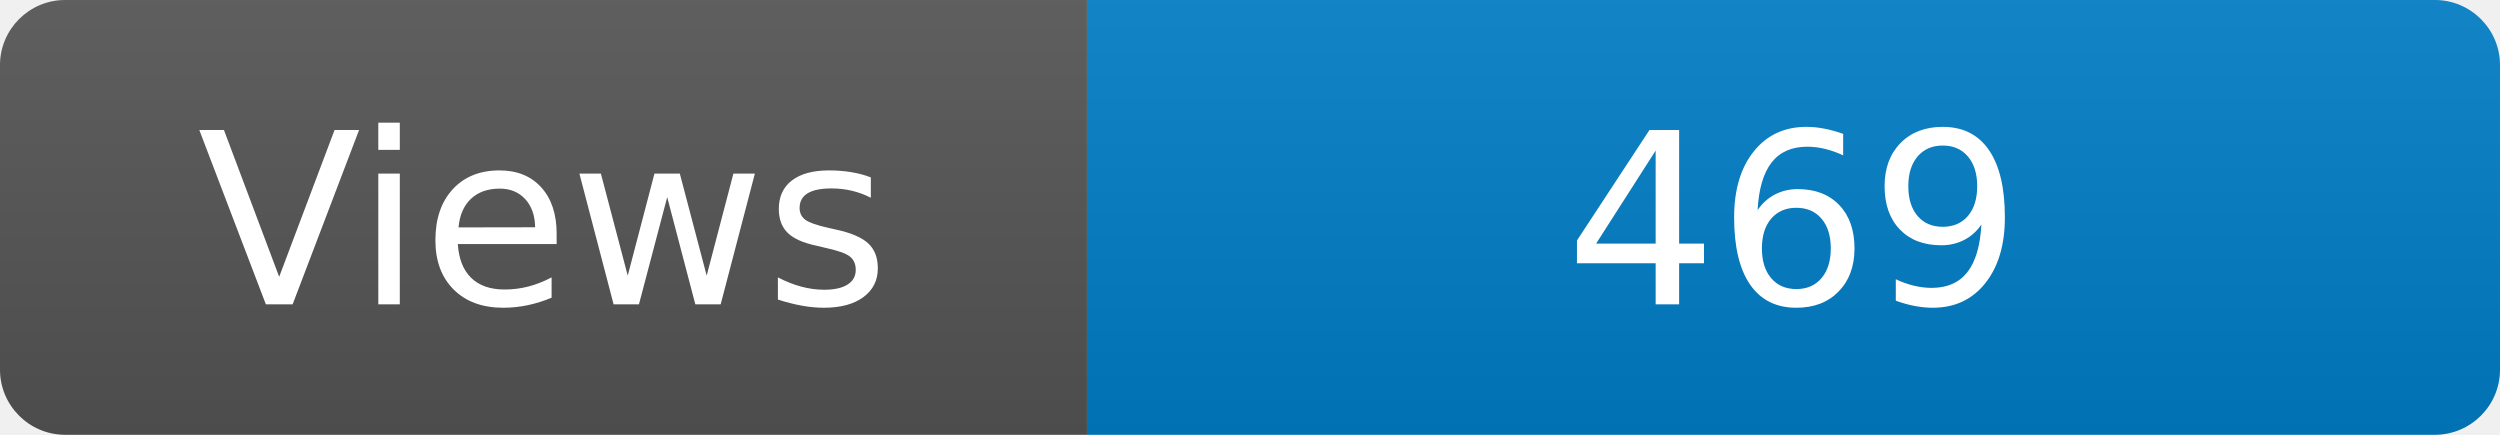
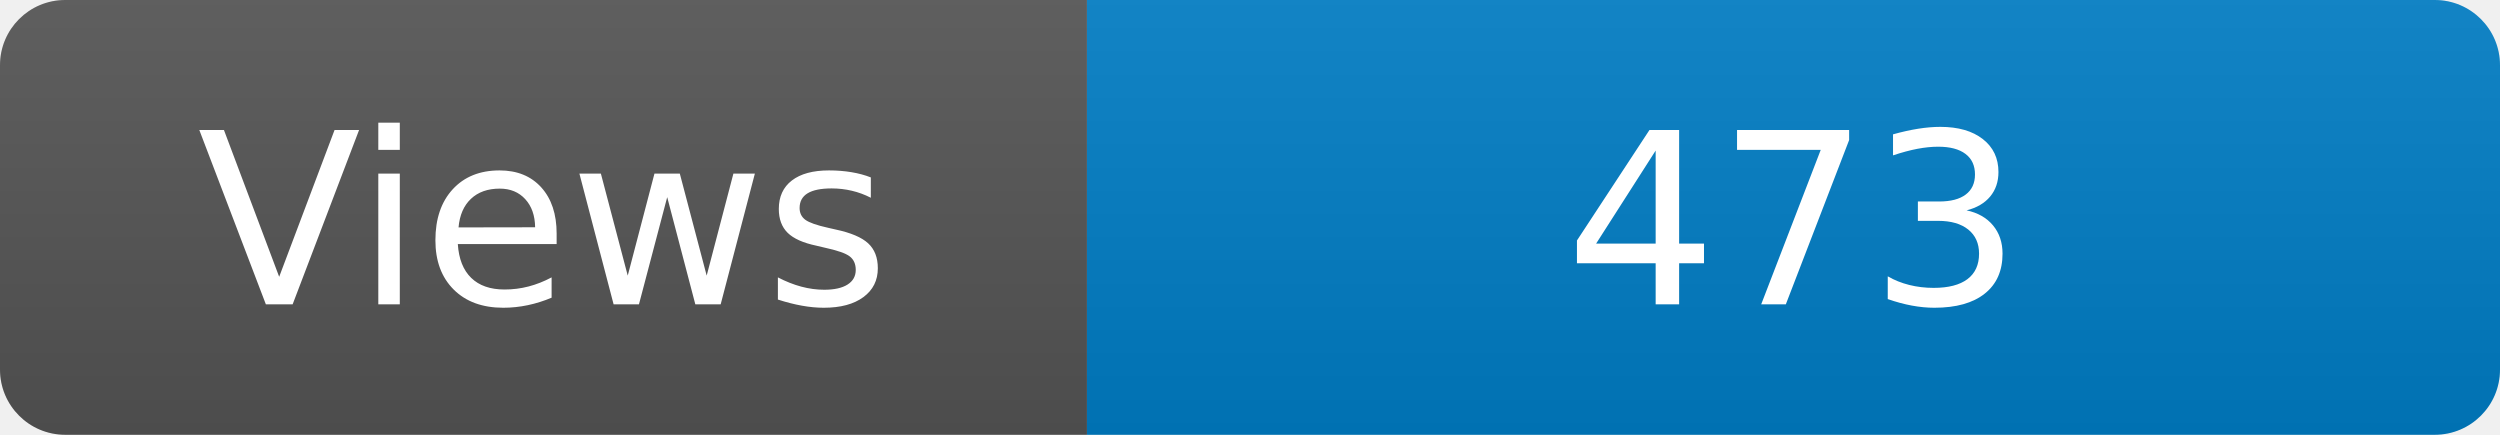
<svg xmlns="http://www.w3.org/2000/svg" width="115" height="20" role="img" aria-label="Maintained?: yes">
  <linearGradient id="s" x2="0" y2="100%">
    <stop offset="0" stop-color="#bbb" stop-opacity=".1" />
    <stop offset="1" stop-opacity=".1" />
  </linearGradient>
  <clipPath id="r">
    <rect width="115" height="20" rx="3" fill="#fff" />
  </clipPath>
  <g clip-path="url(#r)">
    <rect width="50" height="20" fill="#555" />
    <rect x="50" width="160" height="20" fill="#007ec6" />
    <rect width="115" height="20" fill="url(#s)" />
  </g>
  <g fill="#fff" text-anchor="middle" font-family="Verdana,Geneva,DejaVu Sans,sans-serif" font-size="110">
    <text x="250" y="140" transform="scale(.1)" fill="#fff">Views</text>
-     <text x="825" y="140" transform="scale(.1)" fill="#fff">469</text>
+     <text x="825" y="140" transform="scale(.1)" fill="#fff">473</text>
  </g>
</svg>
